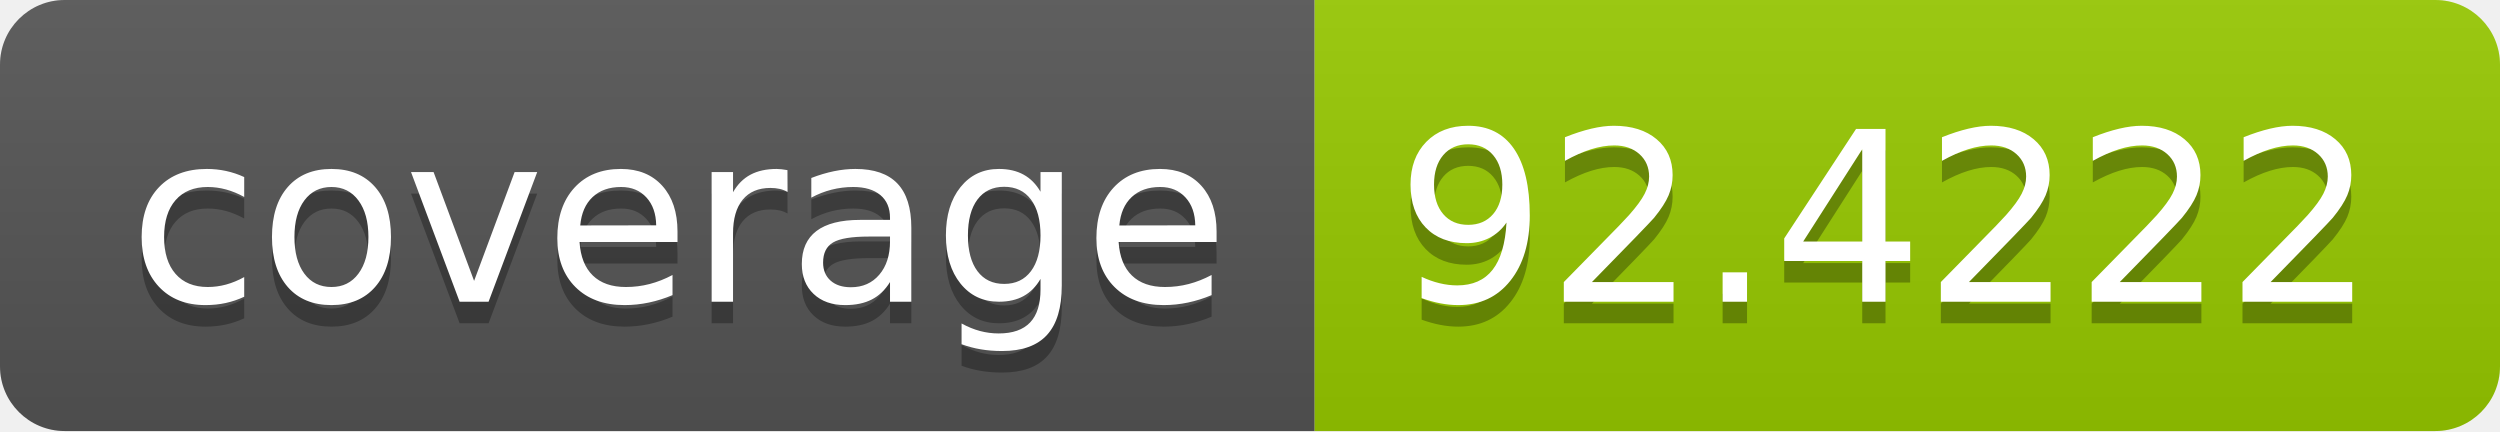
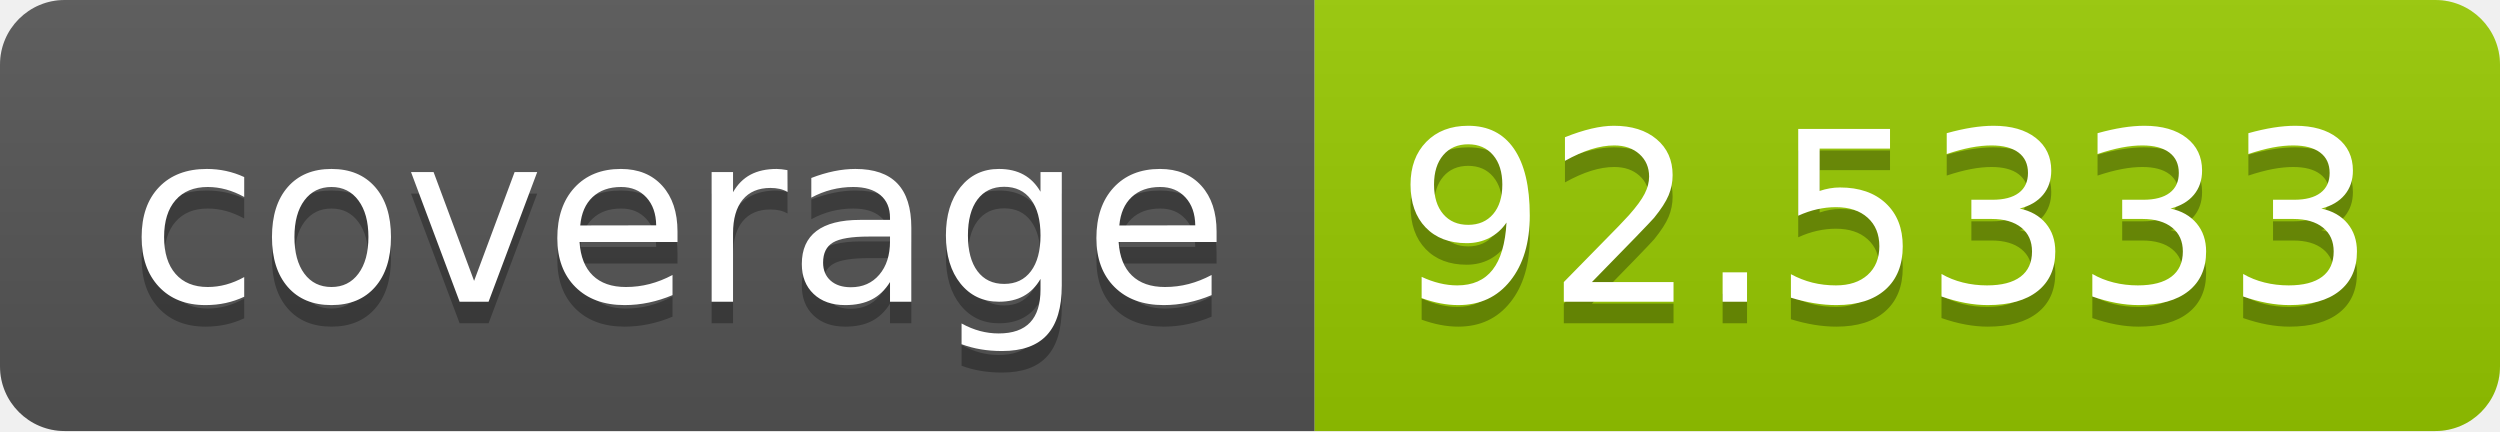
- <svg xmlns="http://www.w3.org/2000/svg" width="116" height="20" role="img" aria-label="coverage: 92.4222">
+ <svg xmlns="http://www.w3.org/2000/svg" width="116" height="20" role="img" aria-label="coverage: 92.5333">
  <linearGradient id="s" x2="0" y2="100%">
    <stop offset="0" stop-color="#bbb" stop-opacity=".1" />
    <stop offset="1" stop-opacity=".1" />
  </linearGradient>
  <clipPath id="r">
    <rect width="116" height="20" rx="3" fill="#fff" />
  </clipPath>
  <g clip-path="url(#r)">
    <rect width="61" height="20" fill="#555" />
    <rect x="61" width="55" height="20" fill="#97ca00" />
    <rect width="116" height="20" fill="url(#s)" />
  </g>
  <g fill="#fff" text-anchor="middle" font-family="Verdana,Geneva,DejaVu Sans,sans-serif" text-rendering="geometricPrecision" font-size="110">
    <text aria-hidden="true" x="315" y="150" fill="#010101" fill-opacity=".3" transform="scale(.1)" textLength="510">coverage</text>
    <text x="315" y="140" transform="scale(.1)" fill="#fff" textLength="510">coverage</text>
-     <text aria-hidden="true" x="875" y="150" fill="#010101" fill-opacity=".3" transform="scale(.1)" textLength="450">92.4222</text>
-     <text x="875" y="140" transform="scale(.1)" fill="#fff" textLength="450">92.4222</text>
+     <text aria-hidden="true" x="875" y="150" fill="#010101" fill-opacity=".3" transform="scale(.1)" textLength="450">92.5333</text>
+     <text x="875" y="140" transform="scale(.1)" fill="#fff" textLength="450">92.5333</text>
  </g>
</svg>
